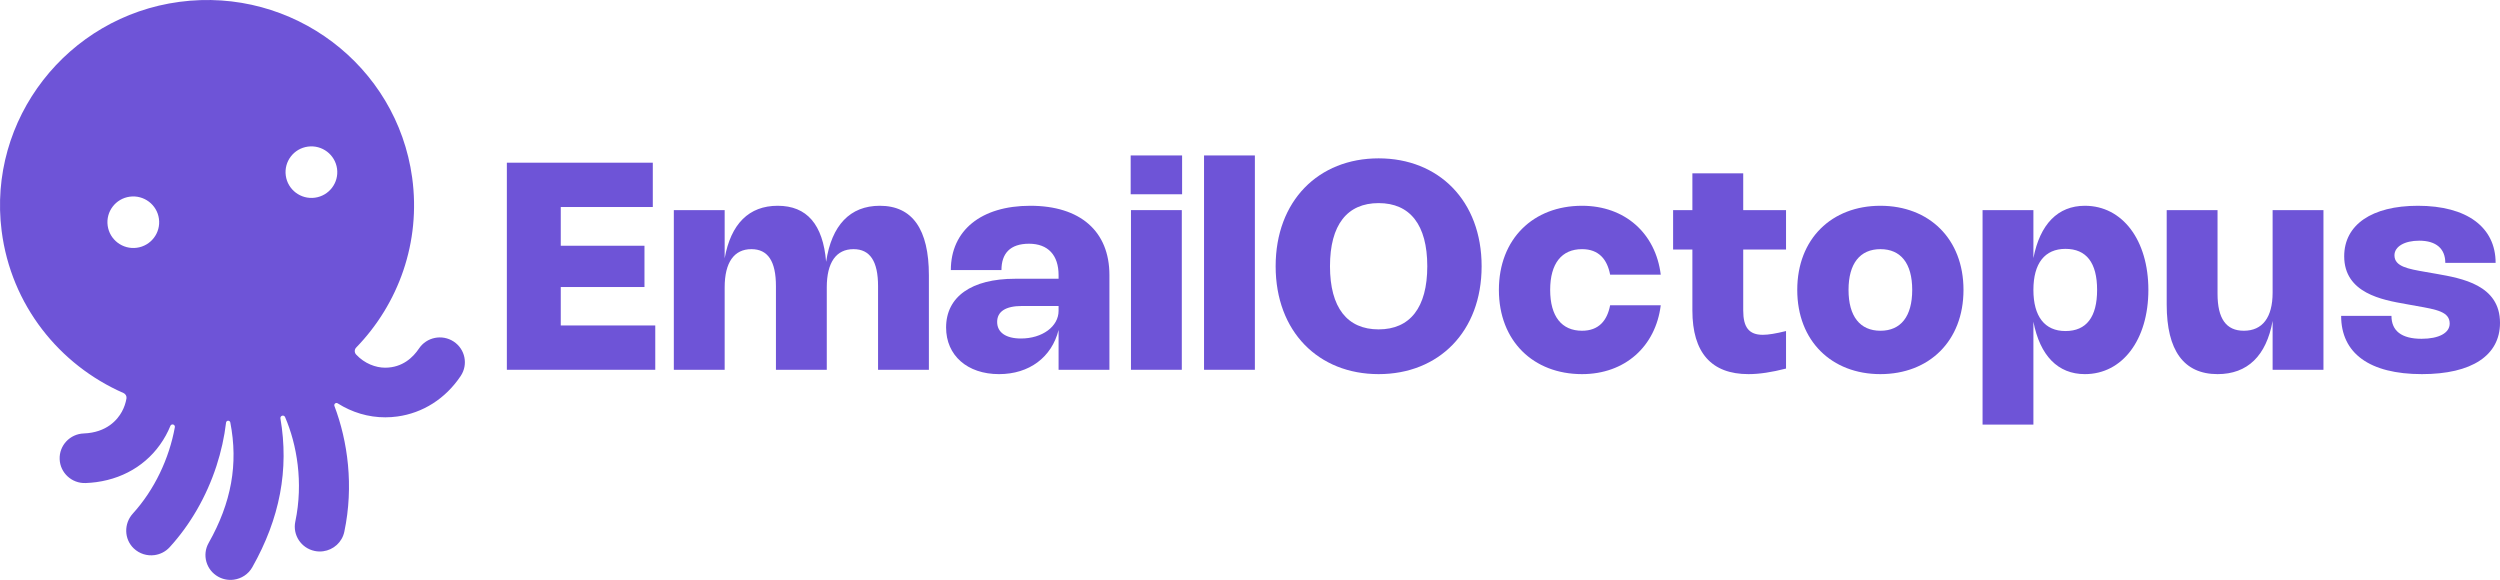
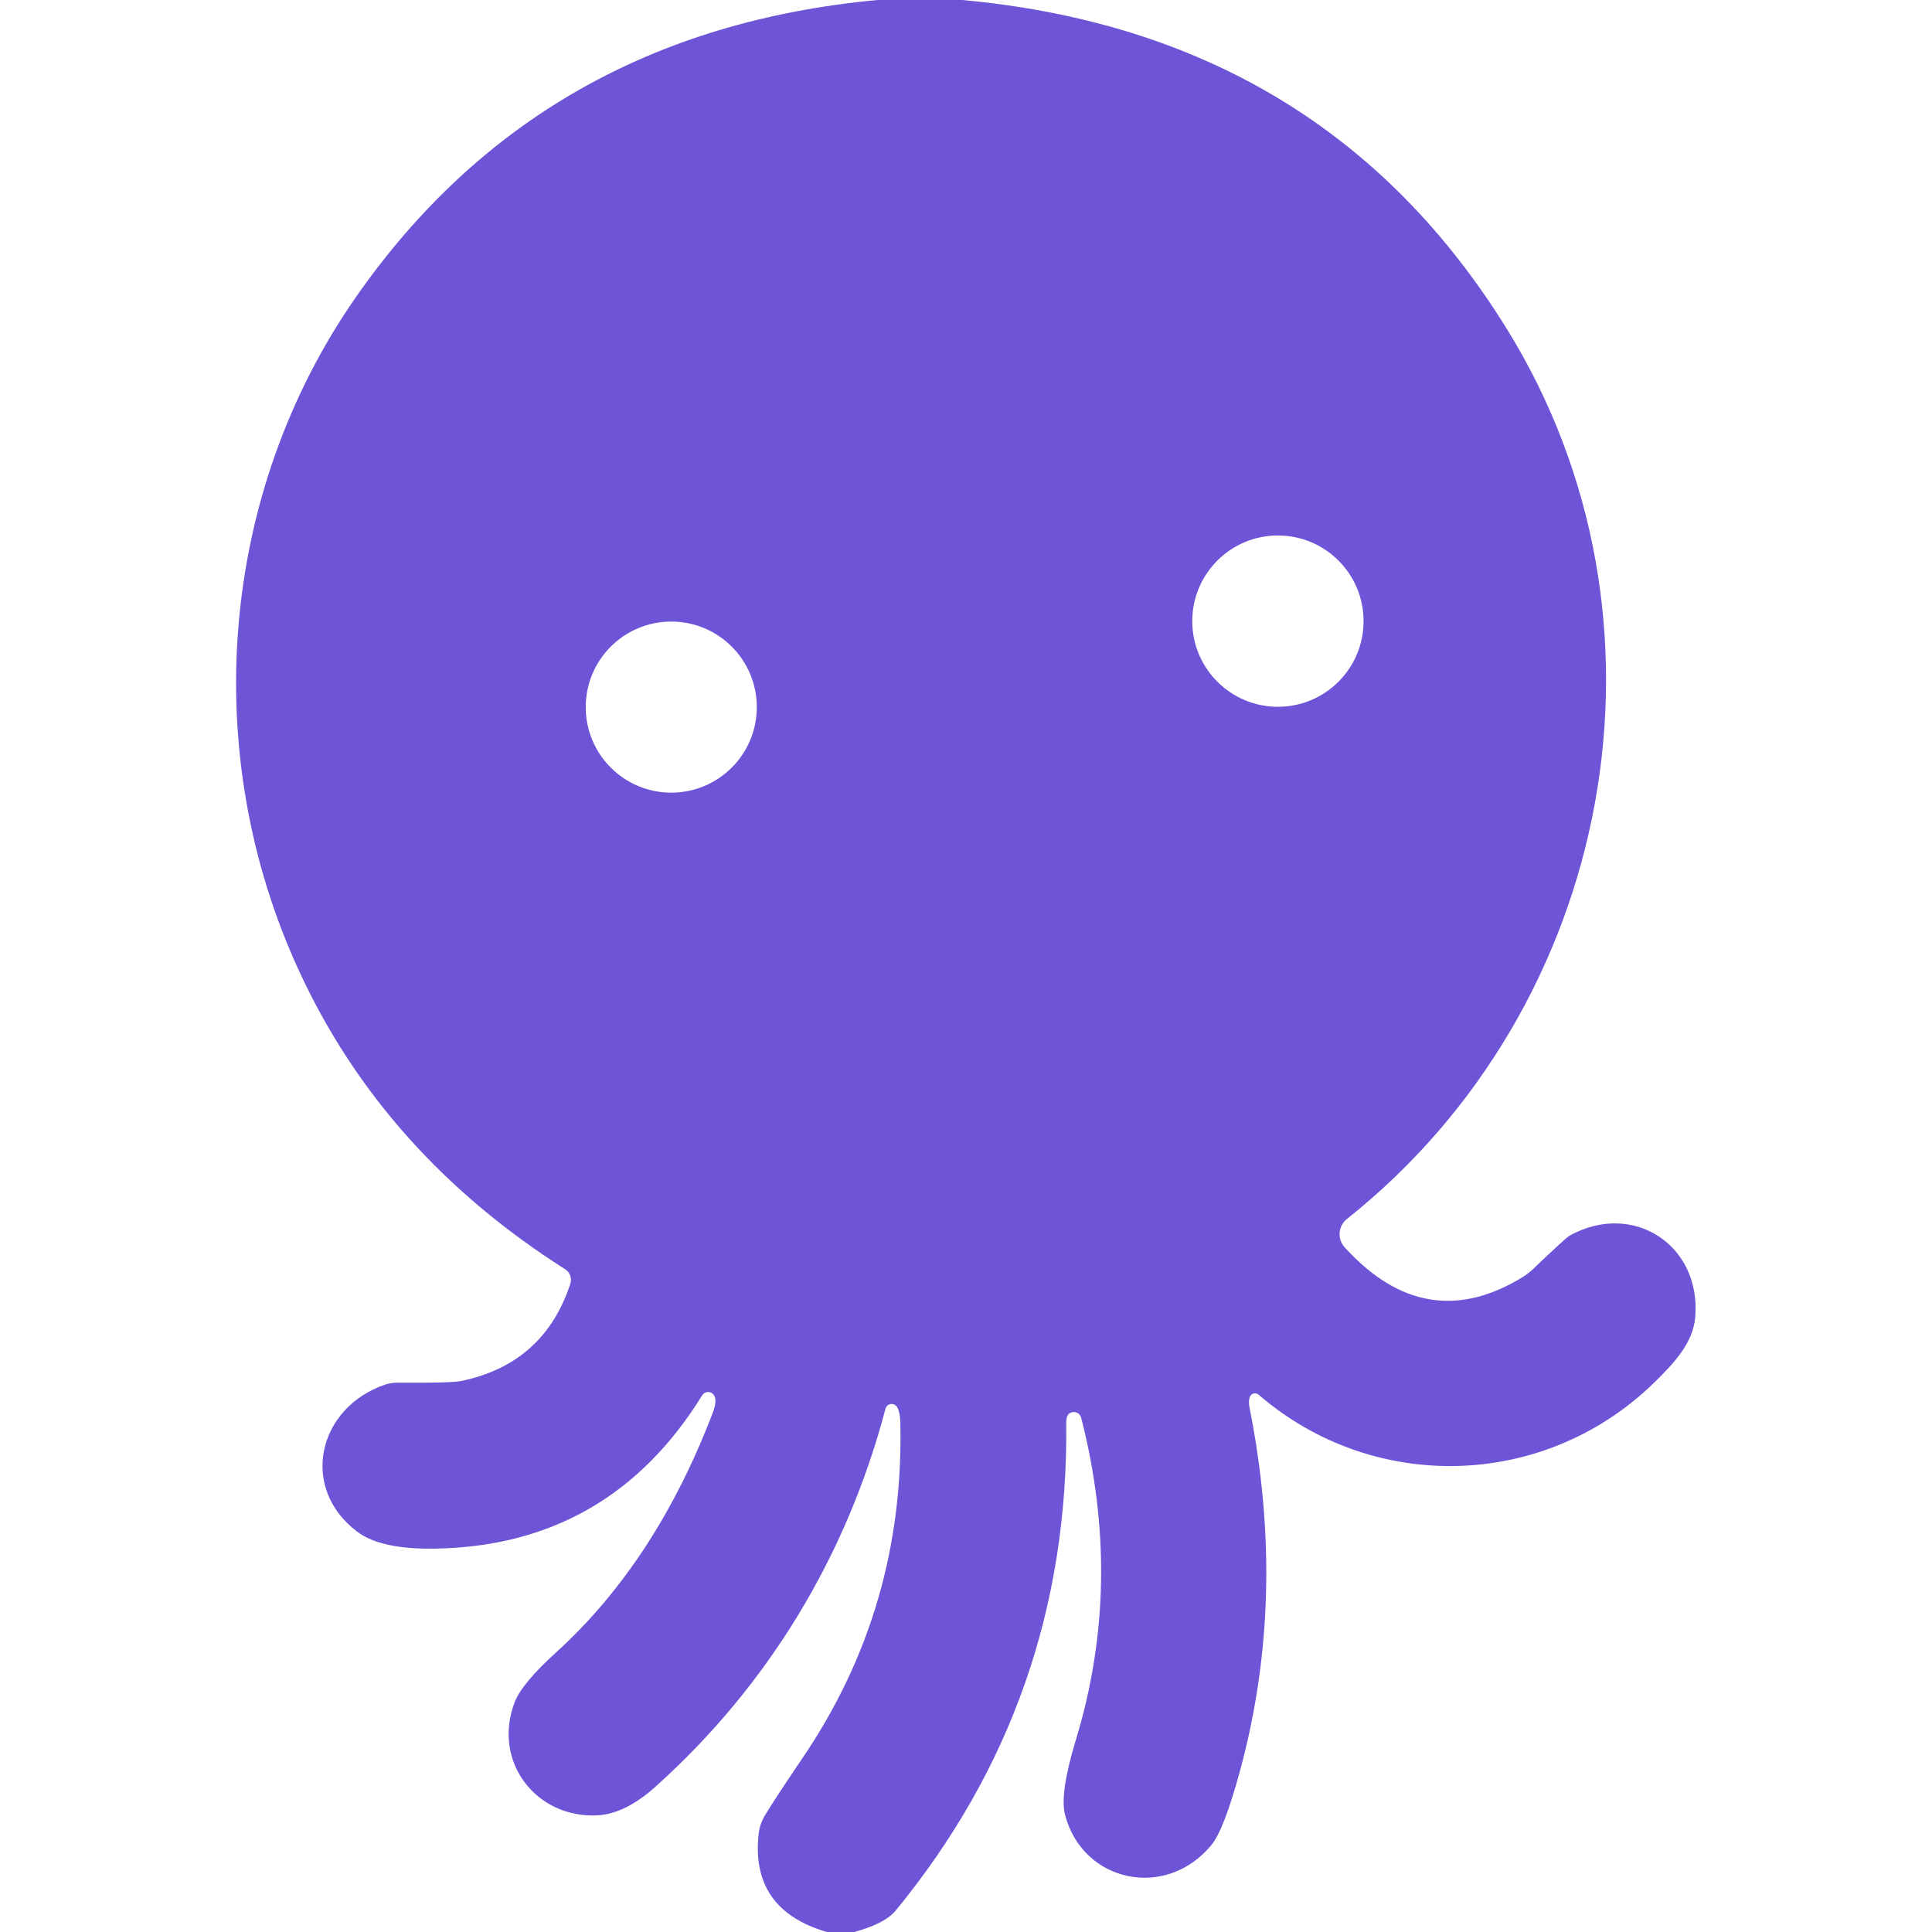
- <svg xmlns="http://www.w3.org/2000/svg" width="194" height="45" viewBox="0 0 194 45" fill="none">
-   <path d="M35.205 26.504C34.31 25.917 33.105 26.16 32.513 27.046C32.061 27.722 31.24 28.529 29.893 28.533C29.156 28.535 28.289 28.214 27.637 27.514C27.493 27.36 27.493 27.122 27.64 26.97C30.924 23.583 32.672 18.794 31.983 13.777C30.787 5.072 22.705 -1.027 13.925 0.144C5.21 1.306 -0.975 9.271 0.127 17.919C0.861 23.679 4.605 28.317 9.584 30.499C9.749 30.571 9.844 30.747 9.814 30.923C9.753 31.279 9.634 31.626 9.456 31.95C9.127 32.551 8.304 33.568 6.497 33.636C5.424 33.676 4.589 34.57 4.629 35.633C4.669 36.695 5.571 37.524 6.643 37.484C6.924 37.474 7.2 37.45 7.47 37.414C9.825 37.096 11.764 35.805 12.869 33.79C13.002 33.549 13.119 33.302 13.221 33.05C13.253 32.97 13.337 32.923 13.422 32.938C13.52 32.956 13.587 33.049 13.569 33.146C13.129 35.592 11.98 38.014 10.308 39.853C9.603 40.629 9.621 41.832 10.38 42.556C10.828 42.982 11.424 43.153 11.99 43.076C12.428 43.017 12.847 42.811 13.167 42.461C14.769 40.708 16.024 38.528 16.797 36.158C17.16 35.043 17.41 33.912 17.542 32.794C17.551 32.716 17.612 32.656 17.69 32.648C17.776 32.64 17.854 32.697 17.871 32.781C18.502 36.003 17.955 39.011 16.191 42.133C15.666 43.06 15.999 44.234 16.935 44.754C17.318 44.967 17.742 45.037 18.146 44.982C18.729 44.904 19.27 44.564 19.579 44.016C21.72 40.23 22.44 36.432 21.761 32.47C21.745 32.373 21.807 32.279 21.904 32.256C21.993 32.235 22.085 32.28 22.121 32.363C23.041 34.495 23.552 37.456 22.916 40.477C22.697 41.518 23.371 42.538 24.421 42.755C24.644 42.801 24.866 42.807 25.08 42.778C25.872 42.671 26.547 42.083 26.719 41.263C27.467 37.708 26.984 34.231 25.951 31.504C25.892 31.35 26.066 31.211 26.206 31.3C27.304 31.996 28.581 32.389 29.905 32.384C30.216 32.383 30.523 32.362 30.825 32.321C32.811 32.053 34.573 30.938 35.752 29.172C36.344 28.286 36.099 27.091 35.205 26.504ZM10.617 19.226C9.518 19.374 8.506 18.607 8.355 17.512C8.205 16.418 8.973 15.41 10.072 15.262C11.17 15.114 12.183 15.881 12.333 16.975C12.484 18.07 11.715 19.078 10.617 19.226ZM24.438 15.341C23.339 15.489 22.327 14.722 22.177 13.627C22.026 12.533 22.795 11.525 23.893 11.377C24.992 11.229 26.004 11.996 26.155 13.09C26.305 14.185 25.536 15.193 24.438 15.341Z" fill="#6E54D7" />
-   <path d="M50.657 12.625V16.064H43.515V19.07H50.011V22.273H43.515V25.256H50.849V28.695H39.332V12.625H50.657Z" fill="#6E54D7" />
-   <path d="M56.234 28.695H52.289V16.305H56.234V20.047C56.715 17.367 58.121 15.968 60.349 15.968C62.616 15.968 63.863 17.418 64.107 20.317C64.532 17.469 65.971 15.968 68.273 15.968C70.801 15.968 72.082 17.789 72.082 21.362V28.695H68.137V22.205C68.137 20.278 67.519 19.334 66.232 19.334C64.894 19.334 64.158 20.357 64.158 22.295V28.695H60.213V22.205C60.213 20.278 59.595 19.334 58.308 19.334C56.971 19.334 56.234 20.357 56.234 22.295V28.695Z" fill="#6E54D7" />
-   <path d="M79.952 15.968C83.829 15.968 86.091 17.946 86.091 21.346V28.695H82.146V25.605C81.613 27.723 79.873 29.032 77.526 29.032C75.061 29.032 73.417 27.582 73.417 25.414C73.417 23.026 75.389 21.632 78.768 21.632H82.146V21.346C82.146 19.806 81.33 18.913 79.856 18.913C78.377 18.913 77.713 19.677 77.713 20.958H73.785C73.785 17.879 76.138 15.968 79.952 15.968ZM79.301 23.745C78.042 23.745 77.379 24.172 77.379 24.981C77.379 25.796 78.053 26.268 79.227 26.268C80.882 26.268 82.146 25.335 82.146 24.121V23.745H79.301Z" fill="#6E54D7" />
-   <path d="M91.731 15.075H87.74V12.063H91.731V15.075ZM91.708 28.695H87.763V16.305H91.708V28.695Z" fill="#6E54D7" />
-   <path d="M97.378 28.695H93.433V12.063H97.378V28.695Z" fill="#6E54D7" />
-   <path d="M106.982 12.288C111.642 12.288 114.974 15.581 114.974 20.66C114.974 25.74 111.642 29.032 106.982 29.032C102.317 29.032 98.99 25.74 98.99 20.66C98.99 15.581 102.317 12.288 106.982 12.288ZM106.982 25.56C109.414 25.56 110.757 23.874 110.757 20.66C110.757 17.441 109.414 15.761 106.982 15.761C104.545 15.761 103.207 17.441 103.207 20.66C103.207 23.874 104.545 25.56 106.982 25.56Z" fill="#6E54D7" />
-   <path d="M122.764 25.666C124.056 25.666 124.714 24.891 124.946 23.689H128.874C128.478 26.88 126.103 29.032 122.764 29.032C118.995 29.032 116.314 26.47 116.314 22.497C116.314 18.525 118.995 15.968 122.764 15.968C126.108 15.968 128.478 18.115 128.874 21.312H124.946C124.714 20.109 124.056 19.334 122.764 19.334C121.188 19.334 120.293 20.441 120.293 22.497C120.293 24.554 121.188 25.666 122.764 25.666Z" fill="#6E54D7" />
-   <path d="M135.682 29.032C132.808 29.032 131.329 27.369 131.329 24.093V19.362H129.833V16.306H131.329V13.451H135.274V16.306H138.596V19.362H135.274V24.099C135.274 25.408 135.727 25.981 136.793 25.981C137.229 25.981 137.796 25.886 138.596 25.689V28.6C137.49 28.886 136.527 29.032 135.682 29.032Z" fill="#6E54D7" />
-   <path d="M145.917 15.968C149.692 15.968 152.367 18.525 152.367 22.497C152.367 26.47 149.692 29.032 145.917 29.032C142.148 29.032 139.467 26.47 139.467 22.497C139.467 18.525 142.148 15.968 145.917 15.968ZM145.923 25.666C147.504 25.666 148.388 24.554 148.388 22.497C148.388 20.441 147.504 19.334 145.923 19.334C144.341 19.334 143.446 20.441 143.446 22.497C143.446 24.554 144.341 25.666 145.923 25.666Z" fill="#6E54D7" />
-   <path d="M157.792 20.031C158.302 17.395 159.691 15.968 161.788 15.968C164.702 15.968 166.714 18.632 166.714 22.497C166.714 26.363 164.702 29.032 161.788 29.032C159.691 29.032 158.302 27.599 157.792 24.964V32.948H153.847V16.305H157.792V20.031ZM160.28 25.689C161.901 25.689 162.735 24.61 162.735 22.497C162.735 20.385 161.901 19.312 160.28 19.312C158.676 19.312 157.792 20.43 157.792 22.497C157.792 24.565 158.676 25.689 160.28 25.689Z" fill="#6E54D7" />
-   <path d="M176.355 16.305H180.3V28.695H176.355V24.902C175.868 27.616 174.4 29.032 172.087 29.032C169.468 29.032 168.136 27.211 168.136 23.638V16.305H172.081V22.795C172.081 24.722 172.745 25.666 174.122 25.666C175.562 25.666 176.355 24.643 176.355 22.705V16.305Z" fill="#6E54D7" />
-   <path d="M193.66 20.396H189.755C189.755 19.306 189.057 18.677 187.731 18.677C186.592 18.677 185.81 19.132 185.81 19.812C185.81 20.688 186.875 20.868 188.23 21.104L189.069 21.25C191.041 21.598 194 22.115 194 25.054C194 27.582 191.812 29.032 187.946 29.032C183.871 29.032 181.672 27.414 181.672 24.509H185.577C185.577 25.666 186.348 26.29 187.912 26.29C189.256 26.29 190.095 25.841 190.095 25.11C190.095 24.2 189.125 24.026 187.527 23.745L186.688 23.593C184.874 23.273 181.91 22.756 181.91 19.885C181.91 17.446 184.047 15.968 187.629 15.968C191.438 15.968 193.66 17.637 193.66 20.396Z" fill="#6E54D7" />
+ <svg xmlns="http://www.w3.org/2000/svg" version="1.1" viewBox="0.00 0.00 180.00 180.00" width="128" height="128">
+   <path fill="#6e54d7" d="   M 89.64 0.00   Q 123.31 3.08 140.38 30.63   C 157.19 57.75 150.43 93.74 125.49 113.57   A 1.81 1.81 0.0 0 0 125.28 116.21   Q 132.83 124.52 141.87 118.98   A 6.17 5.77 -80.6 0 0 142.77 118.29   Q 145.87 115.33 146.24 115.12   C 152.12 111.86 158.51 115.97 157.94 122.73   C 157.73 125.15 155.94 127.03 154.09 128.84   C 143.91 138.75 128.00 139.20 117.26 129.94   A 0.51 0.51 0.0 0 0 116.44 130.16   Q 116.30 130.55 116.41 131.12   Q 119.94 148.78 115.52 165.01   Q 114.04 170.46 112.87 171.89   C 108.62 177.05 100.88 175.38 99.23 169.09   Q 98.71 167.12 100.24 162.09   Q 104.68 147.48 100.73 132.09   A 0.71 0.70 58.3 0 0 99.52 131.79   Q 99.33 132.02 99.34 132.54   Q 99.62 158.30 83.46 177.99   Q 82.45 179.22 79.59 180.00   L 77.04 180.00   Q 69.90 177.92 70.68 170.85   A 4.34 4.21 64.8 0 1 71.27 169.13   Q 72.25 167.51 74.77 163.79   Q 84.29 149.79 83.88 132.51   Q 83.86 131.63 83.61 131.14   A 0.60 0.59 39.2 0 0 82.50 131.25   C 78.88 144.95 71.59 157.02 61.06 166.47   Q 58.25 168.99 55.67 169.13   C 50.03 169.43 45.85 164.22 47.93 158.64   Q 48.59 156.87 51.80 153.96   Q 61.12 145.49 66.41 131.61   Q 66.85 130.46 66.50 129.96   A 0.65 0.64 -46.8 0 0 65.42 130.00   Q 56.79 143.96 40.66 144.28   Q 35.49 144.39 33.26 142.69   C 27.88 138.61 29.59 131.15 35.88 129.00   A 3.65 3.62 35.7 0 1 37.01 128.82   Q 42.00 128.86 42.94 128.67   Q 50.68 127.08 53.14 119.60   A 1.18 1.17 25.3 0 0 52.65 118.25   Q 35.74 107.51 27.88 90.50   C 18.47 70.14 20.43 45.95 33.16 27.68   Q 50.41 2.92 81.75 0.00   L 89.64 0.00   Z   M 127.04 57.87   A 7.98 7.98 0.0 0 0 119.06 49.89   A 7.98 7.98 0.0 0 0 111.08 57.87   A 7.98 7.98 0.0 0 0 119.06 65.85   A 7.98 7.98 0.0 0 0 127.04 57.87   Z   M 70.51 65.88   A 7.97 7.97 0.0 0 0 62.54 57.91   A 7.97 7.97 0.0 0 0 54.57 65.88   A 7.97 7.97 0.0 0 0 62.54 73.85   A 7.97 7.97 0.0 0 0 70.51 65.88   Z" />
</svg>
